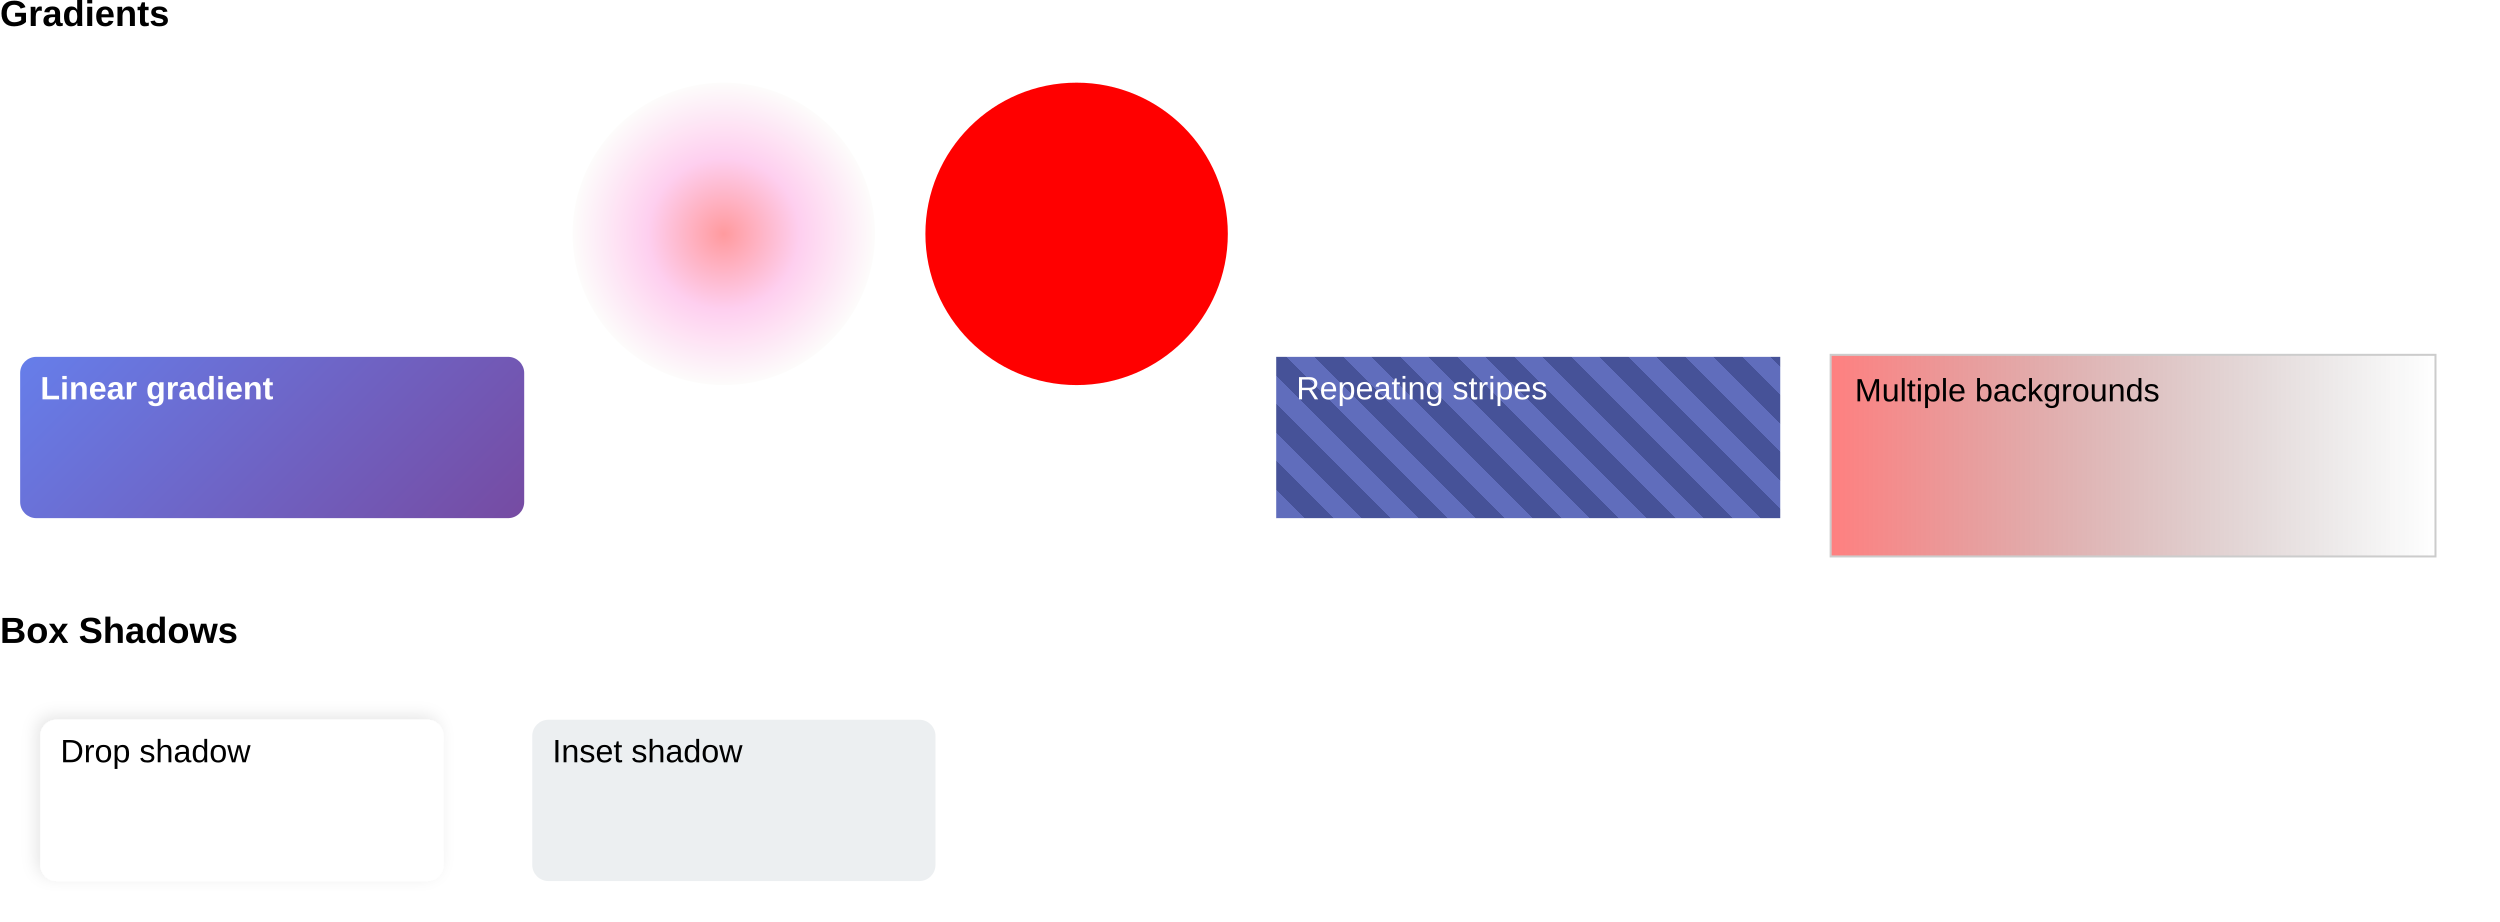
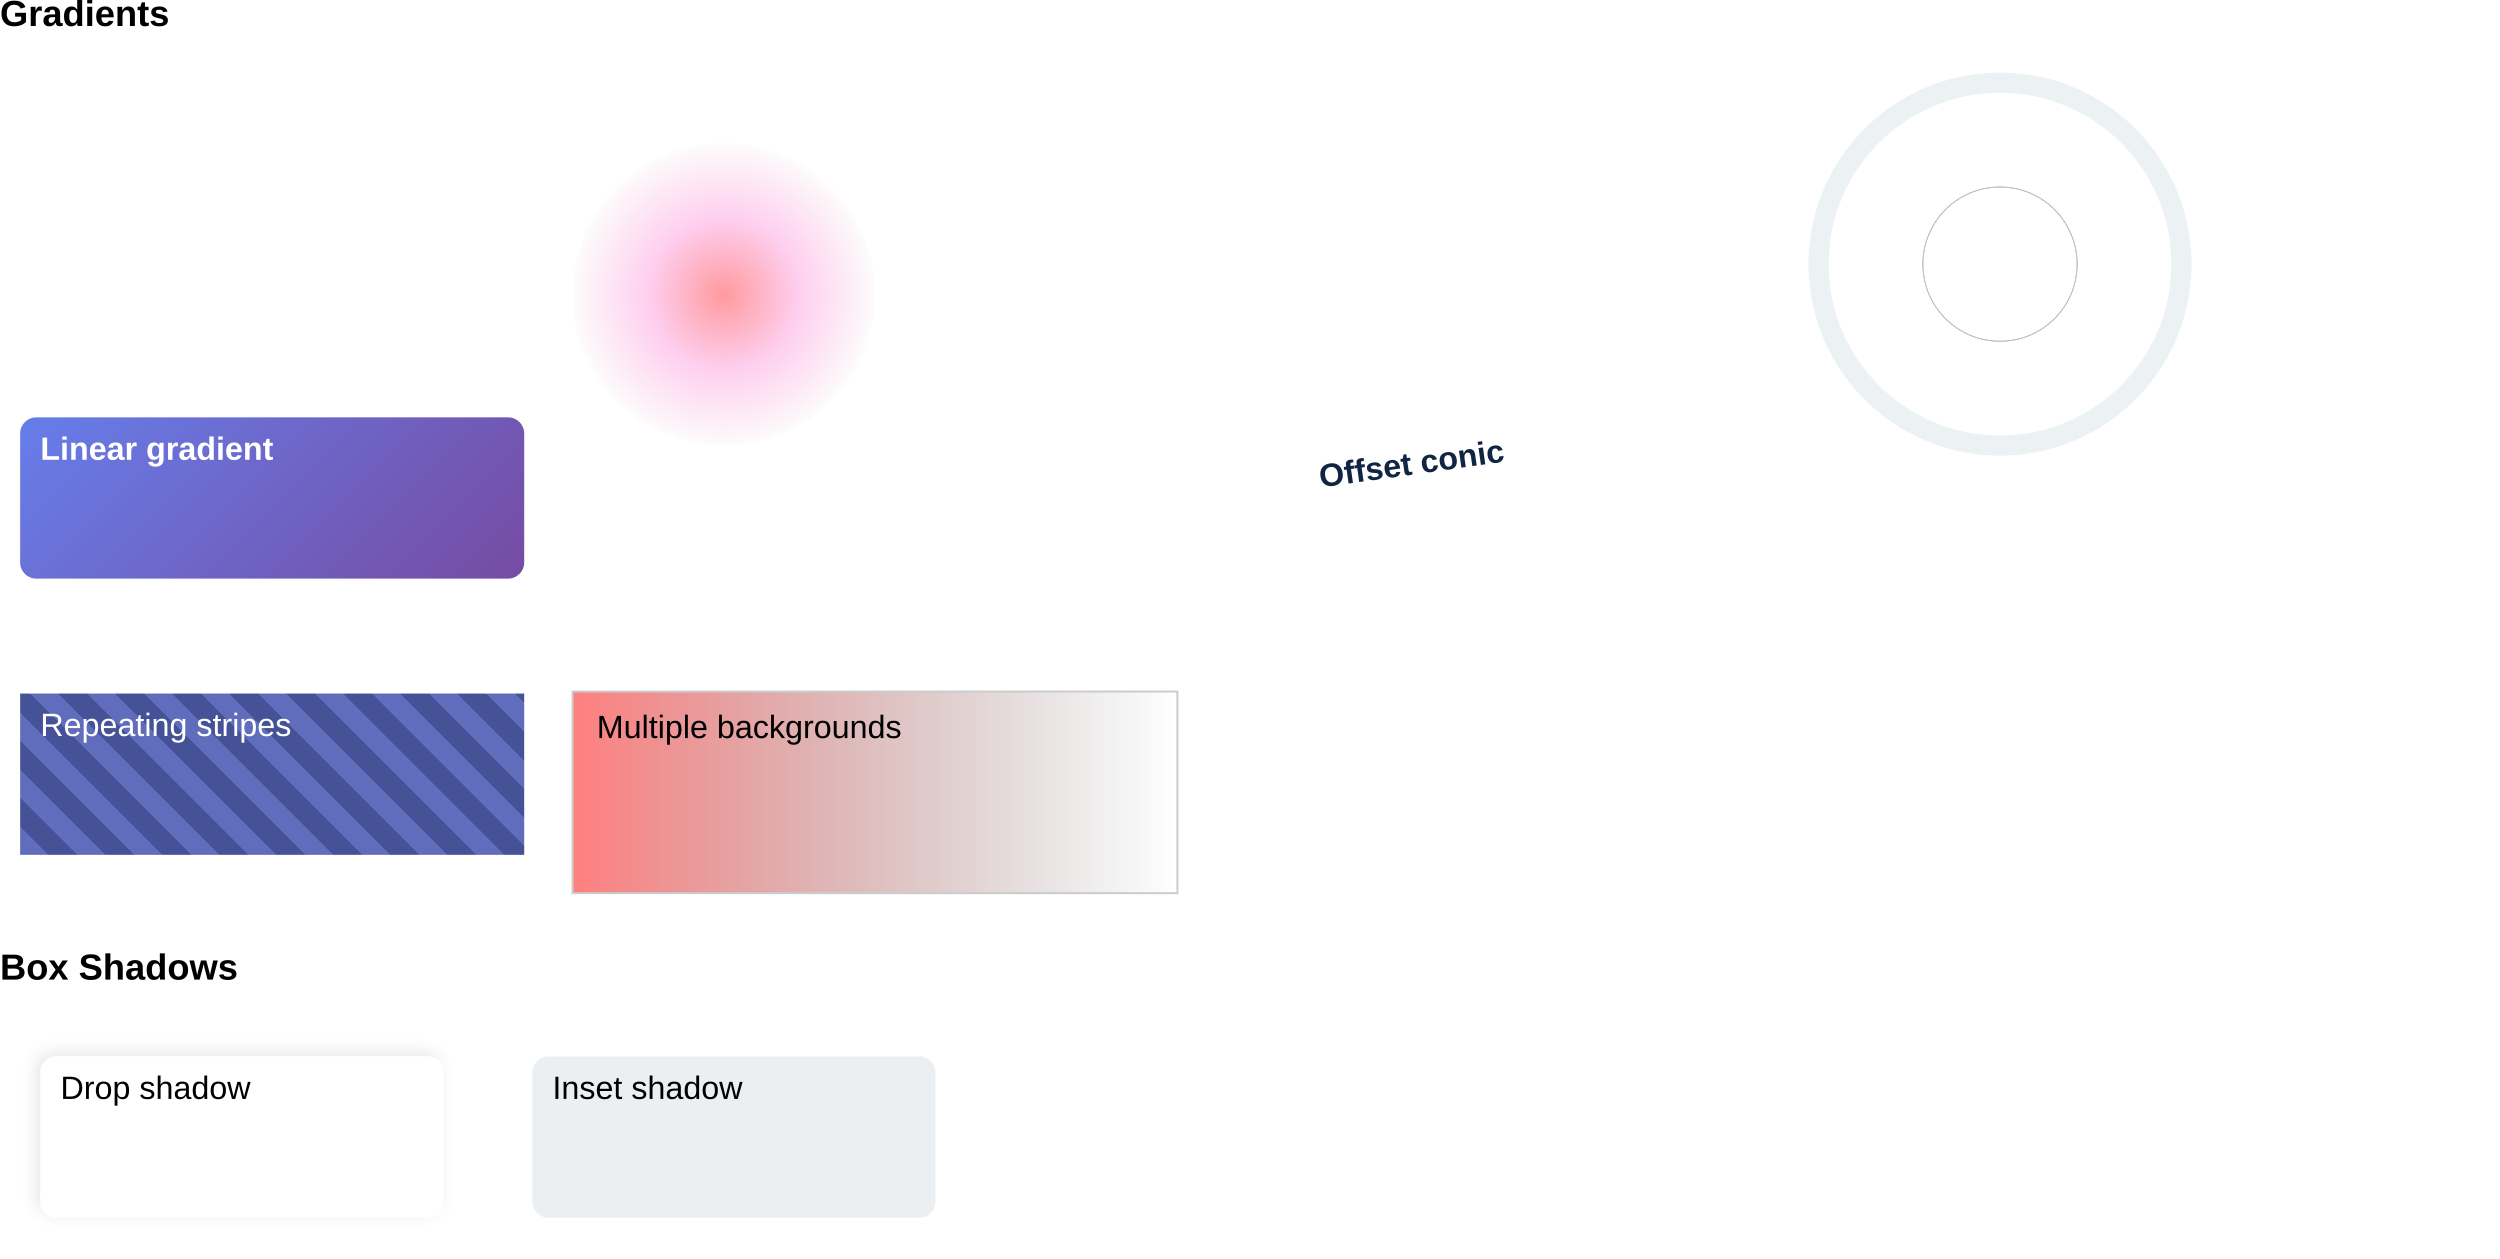
- <svg xmlns="http://www.w3.org/2000/svg" width="1240" height="457" viewBox="0 0 1240 457">
+ <svg xmlns="http://www.w3.org/2000/svg" width="1240" height="624" viewBox="0 0 1240 624">
  <defs>
-     <linearGradient id="lg1" x1="52.5" y1="134.5" x2="217.5" y2="299.5" gradientUnits="userSpaceOnUse">
+     <linearGradient id="lg1" x1="52.5" y1="164.5" x2="217.5" y2="329.5" gradientUnits="userSpaceOnUse">
      <stop offset="0%" stop-color="rgb(102, 126, 234)" />
      <stop offset="100%" stop-color="rgb(118, 75, 162)" />
    </linearGradient>
-     <radialGradient id="rg2" cx="359" cy="116" r="75" gradientUnits="userSpaceOnUse">
+     <radialGradient id="rg2" cx="359" cy="146" r="75" gradientUnits="userSpaceOnUse">
      <stop offset="0%" stop-color="rgb(255, 154, 158)" />
      <stop offset="50%" stop-color="rgb(254, 207, 239)" />
      <stop offset="100%" stop-color="rgb(253, 252, 251)" />
    </radialGradient>
-     <linearGradient id="lg3" x1="675.5" y1="299.5" x2="689.64" y2="285.36" gradientUnits="userSpaceOnUse" spreadMethod="repeat">
+     <pattern id="cg3" patternUnits="userSpaceOnUse" x="459" y="71" width="150" height="150">
+       <path d="M534,146 L534,38.93 A107.07,107.07 0 0 1 539.6,39.08 Z" fill="rgb(255, 6, 0)" />
+       <path d="M534,146 L539.6,39.08 A107.07,107.07 0 0 1 545.19,39.52 Z" fill="rgb(255, 19, 0)" />
+       <path d="M534,146 L545.19,39.52 A107.07,107.07 0 0 1 550.75,40.25 Z" fill="rgb(255, 32, 0)" />
+       <path d="M534,146 L550.75,40.25 A107.07,107.07 0 0 1 556.26,41.27 Z" fill="rgb(255, 45, 0)" />
+       <path d="M534,146 L556.26,41.27 A107.07,107.07 0 0 1 561.71,42.58 Z" fill="rgb(255, 57, 0)" />
+       <path d="M534,146 L561.71,42.58 A107.07,107.07 0 0 1 567.09,44.17 Z" fill="rgb(255, 70, 0)" />
+       <path d="M534,146 L567.09,44.17 A107.07,107.07 0 0 1 572.37,46.05 Z" fill="rgb(255, 83, 0)" />
+       <path d="M534,146 L572.37,46.05 A107.07,107.07 0 0 1 577.55,48.19 Z" fill="rgb(255, 96, 0)" />
+       <path d="M534,146 L577.55,48.19 A107.07,107.07 0 0 1 582.61,50.6 Z" fill="rgb(255, 108, 0)" />
+       <path d="M534,146 L582.61,50.6 A107.07,107.07 0 0 1 587.53,53.28 Z" fill="rgb(255, 121, 0)" />
+       <path d="M534,146 L587.53,53.28 A107.07,107.07 0 0 1 592.31,56.21 Z" fill="rgb(255, 134, 0)" />
+       <path d="M534,146 L592.31,56.21 A107.07,107.07 0 0 1 596.93,59.38 Z" fill="rgb(255, 147, 0)" />
+       <path d="M534,146 L596.93,59.38 A107.07,107.07 0 0 1 601.38,62.79 Z" fill="rgb(255, 159, 0)" />
+       <path d="M534,146 L601.38,62.79 A107.07,107.07 0 0 1 605.64,66.43 Z" fill="rgb(255, 172, 0)" />
+       <path d="M534,146 L605.64,66.43 A107.07,107.07 0 0 1 609.71,70.29 Z" fill="rgb(255, 185, 0)" />
+       <path d="M534,146 L609.71,70.29 A107.07,107.07 0 0 1 613.57,74.36 Z" fill="rgb(255, 198, 0)" />
+       <path d="M534,146 L613.57,74.36 A107.07,107.07 0 0 1 617.21,78.62 Z" fill="rgb(255, 210, 0)" />
+       <path d="M534,146 L617.21,78.62 A107.07,107.07 0 0 1 620.62,83.07 Z" fill="rgb(255, 223, 0)" />
+       <path d="M534,146 L620.62,83.07 A107.07,107.07 0 0 1 623.79,87.69 Z" fill="rgb(255, 236, 0)" />
+       <path d="M534,146 L623.79,87.69 A107.07,107.07 0 0 1 626.72,92.47 Z" fill="rgb(255, 249, 0)" />
+       <path d="M534,146 L626.72,92.47 A107.07,107.07 0 0 1 629.4,97.39 Z" fill="rgb(249, 255, 0)" />
+       <path d="M534,146 L629.4,97.39 A107.07,107.07 0 0 1 631.81,102.45 Z" fill="rgb(236, 255, 0)" />
+       <path d="M534,146 L631.81,102.45 A107.07,107.07 0 0 1 633.95,107.63 Z" fill="rgb(223, 255, 0)" />
+       <path d="M534,146 L633.95,107.63 A107.07,107.07 0 0 1 635.83,112.91 Z" fill="rgb(210, 255, 0)" />
+       <path d="M534,146 L635.83,112.91 A107.07,107.07 0 0 1 637.42,118.29 Z" fill="rgb(198, 255, 0)" />
+       <path d="M534,146 L637.42,118.29 A107.07,107.07 0 0 1 638.73,123.74 Z" fill="rgb(185, 255, 0)" />
+       <path d="M534,146 L638.73,123.74 A107.07,107.07 0 0 1 639.75,129.25 Z" fill="rgb(172, 255, 0)" />
+       <path d="M534,146 L639.75,129.25 A107.07,107.07 0 0 1 640.48,134.81 Z" fill="rgb(159, 255, 0)" />
+       <path d="M534,146 L640.48,134.81 A107.07,107.07 0 0 1 640.92,140.4 Z" fill="rgb(147, 255, 0)" />
+       <path d="M534,146 L640.92,140.4 A107.07,107.07 0 0 1 641.07,146 Z" fill="rgb(134, 255, 0)" />
+       <path d="M534,146 L641.07,146 A107.07,107.07 0 0 1 640.92,151.6 Z" fill="rgb(121, 255, 0)" />
+       <path d="M534,146 L640.92,151.6 A107.07,107.07 0 0 1 640.48,157.19 Z" fill="rgb(108, 255, 0)" />
+       <path d="M534,146 L640.48,157.19 A107.07,107.07 0 0 1 639.75,162.75 Z" fill="rgb(96, 255, 0)" />
+       <path d="M534,146 L639.75,162.75 A107.07,107.07 0 0 1 638.73,168.26 Z" fill="rgb(83, 255, 0)" />
+       <path d="M534,146 L638.73,168.26 A107.07,107.07 0 0 1 637.42,173.71 Z" fill="rgb(70, 255, 0)" />
+       <path d="M534,146 L637.42,173.71 A107.07,107.07 0 0 1 635.83,179.09 Z" fill="rgb(57, 255, 0)" />
+       <path d="M534,146 L635.83,179.09 A107.07,107.07 0 0 1 633.95,184.37 Z" fill="rgb(45, 255, 0)" />
+       <path d="M534,146 L633.95,184.37 A107.07,107.07 0 0 1 631.81,189.55 Z" fill="rgb(32, 255, 0)" />
+       <path d="M534,146 L631.81,189.55 A107.07,107.07 0 0 1 629.4,194.61 Z" fill="rgb(19, 255, 0)" />
+       <path d="M534,146 L629.4,194.61 A107.07,107.07 0 0 1 626.72,199.53 Z" fill="rgb(6, 255, 0)" />
+       <path d="M534,146 L626.72,199.53 A107.07,107.07 0 0 1 623.79,204.31 Z" fill="rgb(0, 255, 6)" />
+       <path d="M534,146 L623.79,204.31 A107.07,107.07 0 0 1 620.62,208.93 Z" fill="rgb(0, 255, 19)" />
+       <path d="M534,146 L620.62,208.93 A107.07,107.07 0 0 1 617.21,213.38 Z" fill="rgb(0, 255, 32)" />
+       <path d="M534,146 L617.21,213.38 A107.07,107.07 0 0 1 613.57,217.64 Z" fill="rgb(0, 255, 45)" />
+       <path d="M534,146 L613.57,217.64 A107.07,107.07 0 0 1 609.71,221.71 Z" fill="rgb(0, 255, 57)" />
+       <path d="M534,146 L609.71,221.71 A107.07,107.07 0 0 1 605.64,225.57 Z" fill="rgb(0, 255, 70)" />
+       <path d="M534,146 L605.64,225.57 A107.07,107.07 0 0 1 601.38,229.21 Z" fill="rgb(0, 255, 83)" />
+       <path d="M534,146 L601.38,229.21 A107.07,107.07 0 0 1 596.93,232.62 Z" fill="rgb(0, 255, 96)" />
+       <path d="M534,146 L596.93,232.62 A107.07,107.07 0 0 1 592.31,235.79 Z" fill="rgb(0, 255, 108)" />
+       <path d="M534,146 L592.31,235.79 A107.07,107.07 0 0 1 587.53,238.72 Z" fill="rgb(0, 255, 121)" />
+       <path d="M534,146 L587.53,238.72 A107.07,107.07 0 0 1 582.61,241.4 Z" fill="rgb(0, 255, 134)" />
+       <path d="M534,146 L582.61,241.4 A107.07,107.07 0 0 1 577.55,243.81 Z" fill="rgb(0, 255, 147)" />
+       <path d="M534,146 L577.55,243.81 A107.07,107.07 0 0 1 572.37,245.95 Z" fill="rgb(0, 255, 159)" />
+       <path d="M534,146 L572.37,245.95 A107.07,107.07 0 0 1 567.09,247.83 Z" fill="rgb(0, 255, 172)" />
+       <path d="M534,146 L567.09,247.83 A107.07,107.07 0 0 1 561.71,249.42 Z" fill="rgb(0, 255, 185)" />
+       <path d="M534,146 L561.71,249.42 A107.07,107.07 0 0 1 556.26,250.73 Z" fill="rgb(0, 255, 198)" />
+       <path d="M534,146 L556.26,250.73 A107.07,107.07 0 0 1 550.75,251.75 Z" fill="rgb(0, 255, 210)" />
+       <path d="M534,146 L550.75,251.75 A107.07,107.07 0 0 1 545.19,252.48 Z" fill="rgb(0, 255, 223)" />
+       <path d="M534,146 L545.19,252.48 A107.07,107.07 0 0 1 539.6,252.92 Z" fill="rgb(0, 255, 236)" />
+       <path d="M534,146 L539.6,252.92 A107.07,107.07 0 0 1 534,253.07 Z" fill="rgb(0, 255, 249)" />
+       <path d="M534,146 L534,253.07 A107.07,107.07 0 0 1 528.4,252.92 Z" fill="rgb(0, 249, 255)" />
+       <path d="M534,146 L528.4,252.92 A107.07,107.07 0 0 1 522.81,252.48 Z" fill="rgb(0, 236, 255)" />
+       <path d="M534,146 L522.81,252.48 A107.07,107.07 0 0 1 517.25,251.75 Z" fill="rgb(0, 223, 255)" />
+       <path d="M534,146 L517.25,251.75 A107.07,107.07 0 0 1 511.74,250.73 Z" fill="rgb(0, 210, 255)" />
+       <path d="M534,146 L511.74,250.73 A107.07,107.07 0 0 1 506.29,249.42 Z" fill="rgb(0, 198, 255)" />
+       <path d="M534,146 L506.29,249.42 A107.07,107.07 0 0 1 500.91,247.83 Z" fill="rgb(0, 185, 255)" />
+       <path d="M534,146 L500.91,247.83 A107.07,107.07 0 0 1 495.63,245.95 Z" fill="rgb(0, 172, 255)" />
+       <path d="M534,146 L495.63,245.95 A107.07,107.07 0 0 1 490.45,243.81 Z" fill="rgb(0, 159, 255)" />
+       <path d="M534,146 L490.45,243.81 A107.07,107.07 0 0 1 485.39,241.4 Z" fill="rgb(0, 147, 255)" />
+       <path d="M534,146 L485.39,241.4 A107.07,107.07 0 0 1 480.47,238.72 Z" fill="rgb(0, 134, 255)" />
+       <path d="M534,146 L480.47,238.72 A107.07,107.07 0 0 1 475.69,235.79 Z" fill="rgb(0, 121, 255)" />
+       <path d="M534,146 L475.69,235.79 A107.07,107.07 0 0 1 471.07,232.62 Z" fill="rgb(0, 108, 255)" />
+       <path d="M534,146 L471.07,232.62 A107.07,107.07 0 0 1 466.62,229.21 Z" fill="rgb(0, 96, 255)" />
+       <path d="M534,146 L466.62,229.21 A107.07,107.07 0 0 1 462.36,225.57 Z" fill="rgb(0, 83, 255)" />
+       <path d="M534,146 L462.36,225.57 A107.07,107.07 0 0 1 458.29,221.71 Z" fill="rgb(0, 70, 255)" />
+       <path d="M534,146 L458.29,221.71 A107.07,107.07 0 0 1 454.43,217.64 Z" fill="rgb(0, 57, 255)" />
+       <path d="M534,146 L454.43,217.64 A107.07,107.07 0 0 1 450.79,213.38 Z" fill="rgb(0, 45, 255)" />
+       <path d="M534,146 L450.79,213.38 A107.07,107.07 0 0 1 447.38,208.93 Z" fill="rgb(0, 32, 255)" />
+       <path d="M534,146 L447.38,208.93 A107.07,107.07 0 0 1 444.21,204.31 Z" fill="rgb(0, 19, 255)" />
+       <path d="M534,146 L444.21,204.31 A107.07,107.07 0 0 1 441.28,199.53 Z" fill="rgb(0, 6, 255)" />
+       <path d="M534,146 L441.28,199.53 A107.07,107.07 0 0 1 438.6,194.61 Z" fill="rgb(6, 0, 255)" />
+       <path d="M534,146 L438.6,194.61 A107.07,107.07 0 0 1 436.19,189.55 Z" fill="rgb(19, 0, 255)" />
+       <path d="M534,146 L436.19,189.55 A107.07,107.07 0 0 1 434.05,184.37 Z" fill="rgb(32, 0, 255)" />
+       <path d="M534,146 L434.05,184.37 A107.07,107.07 0 0 1 432.17,179.09 Z" fill="rgb(45, 0, 255)" />
+       <path d="M534,146 L432.17,179.09 A107.07,107.07 0 0 1 430.58,173.71 Z" fill="rgb(57, 0, 255)" />
+       <path d="M534,146 L430.58,173.71 A107.07,107.07 0 0 1 429.27,168.26 Z" fill="rgb(70, 0, 255)" />
+       <path d="M534,146 L429.27,168.26 A107.07,107.07 0 0 1 428.25,162.75 Z" fill="rgb(83, 0, 255)" />
+       <path d="M534,146 L428.25,162.75 A107.07,107.07 0 0 1 427.52,157.19 Z" fill="rgb(96, 0, 255)" />
+       <path d="M534,146 L427.52,157.19 A107.07,107.07 0 0 1 427.08,151.6 Z" fill="rgb(108, 0, 255)" />
+       <path d="M534,146 L427.08,151.6 A107.07,107.07 0 0 1 426.93,146 Z" fill="rgb(121, 0, 255)" />
+       <path d="M534,146 L426.93,146 A107.07,107.07 0 0 1 427.08,140.4 Z" fill="rgb(134, 0, 255)" />
+       <path d="M534,146 L427.08,140.4 A107.07,107.07 0 0 1 427.52,134.81 Z" fill="rgb(147, 0, 255)" />
+       <path d="M534,146 L427.52,134.81 A107.07,107.07 0 0 1 428.25,129.25 Z" fill="rgb(159, 0, 255)" />
+       <path d="M534,146 L428.25,129.25 A107.07,107.07 0 0 1 429.27,123.74 Z" fill="rgb(172, 0, 255)" />
+       <path d="M534,146 L429.27,123.74 A107.07,107.07 0 0 1 430.58,118.29 Z" fill="rgb(185, 0, 255)" />
+       <path d="M534,146 L430.58,118.29 A107.07,107.07 0 0 1 432.17,112.91 Z" fill="rgb(198, 0, 255)" />
+       <path d="M534,146 L432.17,112.91 A107.07,107.07 0 0 1 434.05,107.63 Z" fill="rgb(210, 0, 255)" />
+       <path d="M534,146 L434.05,107.63 A107.07,107.07 0 0 1 436.19,102.45 Z" fill="rgb(223, 0, 255)" />
+       <path d="M534,146 L436.19,102.45 A107.07,107.07 0 0 1 438.6,97.39 Z" fill="rgb(236, 0, 255)" />
+       <path d="M534,146 L438.6,97.39 A107.07,107.07 0 0 1 441.28,92.47 Z" fill="rgb(249, 0, 255)" />
+       <path d="M534,146 L441.28,92.47 A107.07,107.07 0 0 1 444.21,87.69 Z" fill="rgb(255, 0, 249)" />
+       <path d="M534,146 L444.21,87.69 A107.07,107.07 0 0 1 447.38,83.07 Z" fill="rgb(255, 0, 236)" />
+       <path d="M534,146 L447.38,83.07 A107.07,107.07 0 0 1 450.79,78.62 Z" fill="rgb(255, 0, 223)" />
+       <path d="M534,146 L450.79,78.62 A107.07,107.07 0 0 1 454.43,74.36 Z" fill="rgb(255, 0, 210)" />
+       <path d="M534,146 L454.43,74.36 A107.07,107.07 0 0 1 458.29,70.29 Z" fill="rgb(255, 0, 198)" />
+       <path d="M534,146 L458.29,70.29 A107.07,107.07 0 0 1 462.36,66.43 Z" fill="rgb(255, 0, 185)" />
+       <path d="M534,146 L462.36,66.43 A107.07,107.07 0 0 1 466.62,62.79 Z" fill="rgb(255, 0, 172)" />
+       <path d="M534,146 L466.62,62.79 A107.07,107.07 0 0 1 471.07,59.38 Z" fill="rgb(255, 0, 159)" />
+       <path d="M534,146 L471.07,59.38 A107.07,107.07 0 0 1 475.69,56.21 Z" fill="rgb(255, 0, 147)" />
+       <path d="M534,146 L475.69,56.21 A107.07,107.07 0 0 1 480.47,53.28 Z" fill="rgb(255, 0, 134)" />
+       <path d="M534,146 L480.47,53.28 A107.07,107.07 0 0 1 485.39,50.6 Z" fill="rgb(255, 0, 121)" />
+       <path d="M534,146 L485.39,50.6 A107.07,107.07 0 0 1 490.45,48.19 Z" fill="rgb(255, 0, 108)" />
+       <path d="M534,146 L490.45,48.19 A107.07,107.07 0 0 1 495.63,46.05 Z" fill="rgb(255, 0, 96)" />
+       <path d="M534,146 L495.63,46.05 A107.07,107.07 0 0 1 500.91,44.17 Z" fill="rgb(255, 0, 83)" />
+       <path d="M534,146 L500.91,44.17 A107.07,107.07 0 0 1 506.29,42.58 Z" fill="rgb(255, 0, 70)" />
+       <path d="M534,146 L506.29,42.58 A107.07,107.07 0 0 1 511.74,41.27 Z" fill="rgb(255, 0, 57)" />
+       <path d="M534,146 L511.74,41.27 A107.07,107.07 0 0 1 517.25,40.25 Z" fill="rgb(255, 0, 45)" />
+       <path d="M534,146 L517.25,40.25 A107.07,107.07 0 0 1 522.81,39.52 Z" fill="rgb(255, 0, 32)" />
+       <path d="M534,146 L522.81,39.52 A107.07,107.07 0 0 1 528.4,39.08 Z" fill="rgb(255, 0, 19)" />
+       <path d="M534,146 L528.4,39.08 A107.07,107.07 0 0 1 534,38.93 Z" fill="rgb(255, 0, 6)" />
+     </pattern>
+     <pattern id="cg4" patternUnits="userSpaceOnUse" x="637.72" y="188.27" width="217.86" height="118.83">
+       <path d="M746.65,247.69 L835.09,159.25 A125.08,125.08 0 0 1 839.6,164 Z" fill="rgb(255, 109, 106)" />
+       <path d="M746.65,247.69 L839.6,164 A125.08,125.08 0 0 1 843.86,168.98 Z" fill="rgb(255, 112, 105)" />
+       <path d="M746.65,247.69 L843.86,168.98 A125.08,125.08 0 0 1 847.84,174.17 Z" fill="rgb(255, 115, 104)" />
+       <path d="M746.65,247.69 L847.84,174.17 A125.08,125.08 0 0 1 851.55,179.57 Z" fill="rgb(255, 118, 102)" />
+       <path d="M746.65,247.69 L851.55,179.57 A125.08,125.08 0 0 1 854.97,185.15 Z" fill="rgb(255, 122, 101)" />
+       <path d="M746.65,247.69 L854.97,185.15 A125.08,125.08 0 0 1 858.1,190.91 Z" fill="rgb(255, 125, 99)" />
+       <path d="M746.65,247.69 L858.1,190.91 A125.08,125.08 0 0 1 860.92,196.82 Z" fill="rgb(255, 128, 98)" />
+       <path d="M746.65,247.69 L860.92,196.82 A125.08,125.08 0 0 1 863.42,202.87 Z" fill="rgb(255, 132, 97)" />
+       <path d="M746.65,247.69 L863.42,202.87 A125.08,125.08 0 0 1 865.61,209.04 Z" fill="rgb(255, 135, 95)" />
+       <path d="M746.65,247.69 L865.61,209.04 A125.08,125.08 0 0 1 867.47,215.32 Z" fill="rgb(255, 138, 94)" />
+       <path d="M746.65,247.69 L867.47,215.32 A125.08,125.08 0 0 1 869,221.69 Z" fill="rgb(255, 141, 93)" />
+       <path d="M746.65,247.69 L869,221.69 A125.08,125.08 0 0 1 870.19,228.12 Z" fill="rgb(255, 145, 91)" />
+       <path d="M746.65,247.69 L870.19,228.12 A125.08,125.08 0 0 1 871.04,234.62 Z" fill="rgb(255, 148, 90)" />
+       <path d="M746.65,247.69 L871.04,234.62 A125.08,125.08 0 0 1 871.56,241.14 Z" fill="rgb(255, 151, 89)" />
+       <path d="M746.65,247.69 L871.56,241.14 A125.08,125.08 0 0 1 871.73,247.69 Z" fill="rgb(255, 154, 87)" />
+       <path d="M746.65,247.69 L871.73,247.69 A125.08,125.08 0 0 1 871.56,254.24 Z" fill="rgb(255, 158, 86)" />
+       <path d="M746.65,247.69 L871.56,254.24 A125.08,125.08 0 0 1 871.04,260.77 Z" fill="rgb(255, 161, 84)" />
+       <path d="M746.65,247.69 L871.04,260.77 A125.08,125.08 0 0 1 870.19,267.26 Z" fill="rgb(255, 164, 83)" />
+       <path d="M746.65,247.69 L870.19,267.26 A125.08,125.08 0 0 1 869,273.7 Z" fill="rgb(255, 168, 82)" />
+       <path d="M746.65,247.69 L869,273.7 A125.08,125.08 0 0 1 867.47,280.06 Z" fill="rgb(255, 171, 80)" />
+       <path d="M746.65,247.69 L867.47,280.06 A125.08,125.08 0 0 1 865.61,286.34 Z" fill="rgb(255, 174, 79)" />
+       <path d="M746.65,247.69 L865.61,286.34 A125.08,125.08 0 0 1 863.42,292.52 Z" fill="rgb(255, 177, 78)" />
+       <path d="M746.65,247.69 L863.42,292.52 A125.08,125.08 0 0 1 860.92,298.57 Z" fill="rgb(255, 181, 76)" />
+       <path d="M746.65,247.69 L860.92,298.57 A125.08,125.08 0 0 1 858.1,304.48 Z" fill="rgb(255, 184, 75)" />
+       <path d="M746.65,247.69 L858.1,304.48 A125.08,125.08 0 0 1 854.97,310.23 Z" fill="rgb(255, 187, 73)" />
+       <path d="M746.65,247.69 L854.97,310.23 A125.08,125.08 0 0 1 851.55,315.81 Z" fill="rgb(255, 190, 72)" />
+       <path d="M746.65,247.69 L851.55,315.81 A125.08,125.08 0 0 1 847.84,321.21 Z" fill="rgb(255, 194, 71)" />
+       <path d="M746.65,247.69 L847.84,321.21 A125.08,125.08 0 0 1 843.86,326.41 Z" fill="rgb(255, 197, 69)" />
+       <path d="M746.65,247.69 L843.86,326.41 A125.08,125.08 0 0 1 839.6,331.39 Z" fill="rgb(255, 200, 68)" />
+       <path d="M746.65,247.69 L839.6,331.39 A125.08,125.08 0 0 1 835.09,336.14 Z" fill="rgb(255, 204, 67)" />
+       <path d="M746.65,247.69 L835.09,336.14 A125.08,125.08 0 0 1 830.34,340.64 Z" fill="rgb(255, 207, 65)" />
+       <path d="M746.65,247.69 L830.34,340.64 A125.08,125.08 0 0 1 825.37,344.9 Z" fill="rgb(255, 210, 64)" />
+       <path d="M746.65,247.69 L825.37,344.9 A125.08,125.08 0 0 1 820.17,348.88 Z" fill="rgb(255, 213, 63)" />
+       <path d="M746.65,247.69 L820.17,348.88 A125.08,125.08 0 0 1 814.77,352.59 Z" fill="rgb(255, 217, 61)" />
+       <path d="M746.65,247.69 L814.77,352.59 A125.08,125.08 0 0 1 809.19,356.01 Z" fill="rgb(251, 217, 62)" />
+       <path d="M746.65,247.69 L809.19,356.01 A125.08,125.08 0 0 1 803.43,359.14 Z" fill="rgb(247, 216, 64)" />
+       <path d="M746.65,247.69 L803.43,359.14 A125.08,125.08 0 0 1 797.52,361.96 Z" fill="rgb(243, 216, 66)" />
+       <path d="M746.65,247.69 L797.52,361.96 A125.08,125.08 0 0 1 791.47,364.46 Z" fill="rgb(239, 215, 67)" />
+       <path d="M746.65,247.69 L791.47,364.46 A125.08,125.08 0 0 1 785.3,366.65 Z" fill="rgb(235, 215, 69)" />
+       <path d="M746.65,247.69 L785.3,366.65 A125.08,125.08 0 0 1 779.02,368.51 Z" fill="rgb(231, 215, 71)" />
+       <path d="M746.65,247.69 L779.02,368.51 A125.08,125.08 0 0 1 772.66,370.04 Z" fill="rgb(227, 214, 72)" />
+       <path d="M746.65,247.69 L772.66,370.04 A125.08,125.08 0 0 1 766.22,371.23 Z" fill="rgb(223, 214, 74)" />
+       <path d="M746.65,247.69 L766.22,371.23 A125.08,125.08 0 0 1 759.72,372.09 Z" fill="rgb(218, 214, 75)" />
+       <path d="M746.65,247.69 L759.72,372.09 A125.08,125.08 0 0 1 753.2,372.6 Z" fill="rgb(214, 213, 77)" />
+       <path d="M746.65,247.69 L753.2,372.6 A125.08,125.08 0 0 1 746.65,372.77 Z" fill="rgb(210, 213, 79)" />
+       <path d="M746.65,247.69 L746.65,372.77 A125.08,125.08 0 0 1 740.1,372.6 Z" fill="rgb(206, 212, 80)" />
+       <path d="M746.65,247.69 L740.1,372.6 A125.08,125.08 0 0 1 733.58,372.09 Z" fill="rgb(202, 212, 82)" />
+       <path d="M746.65,247.69 L733.58,372.09 A125.08,125.08 0 0 1 727.08,371.23 Z" fill="rgb(198, 212, 83)" />
+       <path d="M746.65,247.69 L727.08,371.23 A125.08,125.08 0 0 1 720.64,370.04 Z" fill="rgb(194, 211, 85)" />
+       <path d="M746.65,247.69 L720.64,370.04 A125.08,125.08 0 0 1 714.28,368.51 Z" fill="rgb(190, 211, 87)" />
+       <path d="M746.65,247.69 L714.28,368.51 A125.08,125.08 0 0 1 708,366.65 Z" fill="rgb(186, 210, 88)" />
+       <path d="M746.65,247.69 L708,366.65 A125.08,125.08 0 0 1 701.82,364.46 Z" fill="rgb(181, 210, 90)" />
+       <path d="M746.65,247.69 L701.82,364.46 A125.08,125.08 0 0 1 695.77,361.96 Z" fill="rgb(177, 210, 91)" />
+       <path d="M746.65,247.69 L695.77,361.96 A125.08,125.08 0 0 1 689.86,359.14 Z" fill="rgb(173, 209, 93)" />
+       <path d="M746.65,247.69 L689.86,359.14 A125.08,125.08 0 0 1 684.11,356.01 Z" fill="rgb(169, 209, 95)" />
+       <path d="M746.65,247.69 L684.11,356.01 A125.08,125.08 0 0 1 678.53,352.59 Z" fill="rgb(165, 208, 96)" />
+       <path d="M746.65,247.69 L678.53,352.59 A125.08,125.08 0 0 1 673.13,348.88 Z" fill="rgb(161, 208, 98)" />
+       <path d="M746.65,247.69 L673.13,348.88 A125.08,125.08 0 0 1 667.93,344.9 Z" fill="rgb(157, 208, 100)" />
+       <path d="M746.65,247.69 L667.93,344.9 A125.08,125.08 0 0 1 662.95,340.64 Z" fill="rgb(153, 207, 101)" />
+       <path d="M746.65,247.69 L662.95,340.64 A125.08,125.08 0 0 1 658.2,336.14 Z" fill="rgb(149, 207, 103)" />
+       <path d="M746.65,247.69 L658.2,336.14 A125.08,125.08 0 0 1 653.7,331.39 Z" fill="rgb(144, 207, 104)" />
+       <path d="M746.65,247.69 L653.7,331.39 A125.08,125.08 0 0 1 649.44,326.41 Z" fill="rgb(140, 206, 106)" />
+       <path d="M746.65,247.69 L649.44,326.41 A125.08,125.08 0 0 1 645.46,321.21 Z" fill="rgb(136, 206, 108)" />
+       <path d="M746.65,247.69 L645.46,321.21 A125.08,125.08 0 0 1 641.75,315.81 Z" fill="rgb(132, 205, 109)" />
+       <path d="M746.65,247.69 L641.75,315.81 A125.08,125.08 0 0 1 638.33,310.23 Z" fill="rgb(128, 205, 111)" />
+       <path d="M746.65,247.69 L638.33,310.23 A125.08,125.08 0 0 1 635.2,304.48 Z" fill="rgb(124, 205, 112)" />
+       <path d="M746.65,247.69 L635.2,304.48 A125.08,125.08 0 0 1 632.38,298.57 Z" fill="rgb(120, 204, 114)" />
+       <path d="M746.65,247.69 L632.38,298.57 A125.08,125.08 0 0 1 629.88,292.52 Z" fill="rgb(116, 204, 116)" />
+       <path d="M746.65,247.69 L629.88,292.52 A125.08,125.08 0 0 1 627.69,286.34 Z" fill="rgb(112, 203, 117)" />
+       <path d="M746.65,247.69 L627.69,286.34 A125.08,125.08 0 0 1 625.83,280.06 Z" fill="rgb(107, 203, 119)" />
+       <path d="M746.65,247.69 L625.83,280.06 A125.08,125.08 0 0 1 624.3,273.7 Z" fill="rgb(106, 201, 123)" />
+       <path d="M746.65,247.69 L624.3,273.7 A125.08,125.08 0 0 1 623.11,267.26 Z" fill="rgb(105, 200, 128)" />
+       <path d="M746.65,247.69 L623.11,267.26 A125.08,125.08 0 0 1 622.25,260.77 Z" fill="rgb(104, 198, 133)" />
+       <path d="M746.65,247.69 L622.25,260.77 A125.08,125.08 0 0 1 621.74,254.24 Z" fill="rgb(103, 196, 137)" />
+       <path d="M746.65,247.69 L621.74,254.24 A125.08,125.08 0 0 1 621.57,247.69 Z" fill="rgb(102, 194, 142)" />
+       <path d="M746.65,247.69 L621.57,247.69 A125.08,125.08 0 0 1 621.74,241.14 Z" fill="rgb(101, 192, 147)" />
+       <path d="M746.65,247.69 L621.74,241.14 A125.08,125.08 0 0 1 622.25,234.62 Z" fill="rgb(100, 190, 152)" />
+       <path d="M746.65,247.69 L622.25,234.62 A125.08,125.08 0 0 1 623.11,228.12 Z" fill="rgb(99, 188, 156)" />
+       <path d="M746.65,247.69 L623.11,228.12 A125.08,125.08 0 0 1 624.3,221.69 Z" fill="rgb(98, 187, 161)" />
+       <path d="M746.65,247.69 L624.3,221.69 A125.08,125.08 0 0 1 625.83,215.32 Z" fill="rgb(97, 185, 166)" />
+       <path d="M746.65,247.69 L625.83,215.32 A125.08,125.08 0 0 1 627.69,209.04 Z" fill="rgb(96, 183, 170)" />
+       <path d="M746.65,247.69 L627.69,209.04 A125.08,125.08 0 0 1 629.88,202.87 Z" fill="rgb(95, 181, 175)" />
+       <path d="M746.65,247.69 L629.88,202.87 A125.08,125.08 0 0 1 632.38,196.82 Z" fill="rgb(94, 179, 180)" />
+       <path d="M746.65,247.69 L632.38,196.82 A125.08,125.08 0 0 1 635.2,190.91 Z" fill="rgb(93, 177, 185)" />
+       <path d="M746.65,247.69 L635.2,190.91 A125.08,125.08 0 0 1 638.33,185.15 Z" fill="rgb(91, 176, 189)" />
+       <path d="M746.65,247.69 L638.33,185.15 A125.08,125.08 0 0 1 641.75,179.57 Z" fill="rgb(90, 174, 194)" />
+       <path d="M746.65,247.69 L641.75,179.57 A125.08,125.08 0 0 1 645.46,174.17 Z" fill="rgb(89, 172, 199)" />
+       <path d="M746.65,247.69 L645.46,174.17 A125.08,125.08 0 0 1 649.44,168.98 Z" fill="rgb(88, 170, 204)" />
+       <path d="M746.65,247.69 L649.44,168.98 A125.08,125.08 0 0 1 653.7,164 Z" fill="rgb(87, 168, 208)" />
+       <path d="M746.65,247.69 L653.7,164 A125.08,125.08 0 0 1 658.2,159.25 Z" fill="rgb(86, 166, 213)" />
+       <path d="M746.65,247.69 L658.2,159.25 A125.08,125.08 0 0 1 662.95,154.74 Z" fill="rgb(85, 165, 218)" />
+       <path d="M746.65,247.69 L662.95,154.74 A125.08,125.08 0 0 1 667.93,150.49 Z" fill="rgb(84, 163, 222)" />
+       <path d="M746.65,247.69 L667.93,150.49 A125.08,125.08 0 0 1 673.13,146.5 Z" fill="rgb(83, 161, 227)" />
+       <path d="M746.65,247.69 L673.13,146.5 A125.08,125.08 0 0 1 678.53,142.79 Z" fill="rgb(82, 159, 232)" />
+       <path d="M746.65,247.69 L678.53,142.79 A125.08,125.08 0 0 1 684.11,139.37 Z" fill="rgb(81, 157, 237)" />
+       <path d="M746.65,247.69 L684.11,139.37 A125.08,125.08 0 0 1 689.86,136.24 Z" fill="rgb(80, 155, 241)" />
+       <path d="M746.65,247.69 L689.86,136.24 A125.08,125.08 0 0 1 695.77,133.42 Z" fill="rgb(79, 153, 246)" />
+       <path d="M746.65,247.69 L695.77,133.42 A125.08,125.08 0 0 1 701.82,130.92 Z" fill="rgb(78, 152, 251)" />
+       <path d="M746.65,247.69 L701.82,130.92 A125.08,125.08 0 0 1 708,128.73 Z" fill="rgb(78, 150, 254)" />
+       <path d="M746.65,247.69 L708,128.73 A125.08,125.08 0 0 1 714.28,126.87 Z" fill="rgb(86, 148, 247)" />
+       <path d="M746.65,247.69 L714.28,126.87 A125.08,125.08 0 0 1 720.64,125.34 Z" fill="rgb(94, 146, 241)" />
+       <path d="M746.65,247.69 L720.64,125.34 A125.08,125.08 0 0 1 727.08,124.15 Z" fill="rgb(103, 144, 234)" />
+       <path d="M746.65,247.69 L727.08,124.15 A125.08,125.08 0 0 1 733.58,123.3 Z" fill="rgb(111, 142, 227)" />
+       <path d="M746.65,247.69 L733.58,123.3 A125.08,125.08 0 0 1 740.1,122.78 Z" fill="rgb(119, 140, 220)" />
+       <path d="M746.65,247.69 L740.1,122.78 A125.08,125.08 0 0 1 746.65,122.61 Z" fill="rgb(127, 138, 213)" />
+       <path d="M746.65,247.69 L746.65,122.61 A125.08,125.08 0 0 1 753.2,122.78 Z" fill="rgb(136, 136, 206)" />
+       <path d="M746.65,247.69 L753.2,122.78 A125.08,125.08 0 0 1 759.72,123.3 Z" fill="rgb(144, 134, 200)" />
+       <path d="M746.65,247.69 L759.72,123.3 A125.08,125.08 0 0 1 766.22,124.15 Z" fill="rgb(152, 132, 193)" />
+       <path d="M746.65,247.69 L766.22,124.15 A125.08,125.08 0 0 1 772.66,125.34 Z" fill="rgb(160, 130, 186)" />
+       <path d="M746.65,247.69 L772.66,125.34 A125.08,125.08 0 0 1 779.02,126.87 Z" fill="rgb(168, 128, 179)" />
+       <path d="M746.65,247.69 L779.02,126.87 A125.08,125.08 0 0 1 785.3,128.73 Z" fill="rgb(177, 126, 172)" />
+       <path d="M746.65,247.69 L785.3,128.73 A125.08,125.08 0 0 1 791.47,130.92 Z" fill="rgb(185, 124, 165)" />
+       <path d="M746.65,247.69 L791.47,130.92 A125.08,125.08 0 0 1 797.52,133.42 Z" fill="rgb(193, 122, 158)" />
+       <path d="M746.65,247.69 L797.52,133.42 A125.08,125.08 0 0 1 803.43,136.24 Z" fill="rgb(201, 120, 152)" />
+       <path d="M746.65,247.69 L803.43,136.24 A125.08,125.08 0 0 1 809.19,139.37 Z" fill="rgb(210, 118, 145)" />
+       <path d="M746.65,247.69 L809.19,139.37 A125.08,125.08 0 0 1 814.77,142.79 Z" fill="rgb(218, 116, 138)" />
+       <path d="M746.65,247.69 L814.77,142.79 A125.08,125.08 0 0 1 820.17,146.5 Z" fill="rgb(226, 114, 131)" />
+       <path d="M746.65,247.69 L820.17,146.5 A125.08,125.08 0 0 1 825.37,150.49 Z" fill="rgb(234, 112, 124)" />
+       <path d="M746.65,247.69 L825.37,150.49 A125.08,125.08 0 0 1 830.34,154.74 Z" fill="rgb(243, 110, 117)" />
+       <path d="M746.65,247.69 L830.34,154.74 A125.08,125.08 0 0 1 835.09,159.25 Z" fill="rgb(251, 108, 110)" />
+     </pattern>
+     <radialGradient id="rg5" cx="992" cy="131" r="90" gradientUnits="userSpaceOnUse">
+       <stop offset="0%" stop-color="rgb(255, 255, 255)" />
+       <stop offset="42%" stop-color="rgb(255, 255, 255)" />
+       <stop offset="43%" stop-color="rgba(0, 0, 0, 0)" />
+     </radialGradient>
+     <linearGradient id="lg6" x1="52.5" y1="466.5" x2="66.64" y2="452.36" gradientUnits="userSpaceOnUse" spreadMethod="repeat">
      <stop offset="0%" stop-color="rgb(96, 109, 188)" />
      <stop offset="50%" stop-color="rgb(96, 109, 188)" />
      <stop offset="50%" stop-color="rgb(70, 82, 152)" />
      <stop offset="100%" stop-color="rgb(70, 82, 152)" />
    </linearGradient>
-     <linearGradient id="lg4" x1="908" y1="226" x2="1208" y2="226" gradientUnits="userSpaceOnUse">
+     <linearGradient id="lg7" x1="284" y1="393" x2="584" y2="393" gradientUnits="userSpaceOnUse">
      <stop offset="0%" stop-color="rgba(255, 0, 0, 0.5)" />
      <stop offset="100%" stop-color="rgba(0, 0, 0, 0)" />
    </linearGradient>
-     <filter id="ds5" x="-50%" y="-50%" width="200%" height="200%">
+     <filter id="ds8" x="-50%" y="-50%" width="200%" height="200%">
      <feDropShadow dx="5" dy="5" stdDeviation="7.5" flood-color="rgba(0, 0, 0, 0.3)" result="s0" />
      <feDropShadow dx="-2" dy="-2" stdDeviation="4" flood-color="rgba(0, 0, 0, 0.1)" result="s1" />
    </filter>
-     <clipPath id="ic6">
-       <rect x="264" y="357" width="200" height="80" rx="8" ry="8" />
+     <clipPath id="ic9">
+       <rect x="264" y="524" width="200" height="80" rx="8" ry="8" />
    </clipPath>
-     <filter id="is7" x="-50%" y="-50%" width="200%" height="200%">
+     <filter id="is10" x="-50%" y="-50%" width="200%" height="200%">
      <feComponentTransfer in="SourceAlpha">
        <feFuncA type="table" tableValues="1 0" />
      </feComponentTransfer>
      <feGaussianBlur stdDeviation="5" />
      <feOffset dx="3" dy="3" result="offsetblur" />
      <feFlood flood-color="rgba(0, 0, 0, 0.2)" result="color" />
      <feComposite in2="offsetblur" operator="in" />
      <feComposite in2="SourceAlpha" operator="in" />
    </filter>
-     <clipPath id="ic8">
-       <rect x="264" y="357" width="200" height="80" rx="8" ry="8" />
+     <clipPath id="ic11">
+       <rect x="264" y="524" width="200" height="80" rx="8" ry="8" />
    </clipPath>
-     <filter id="is9" x="-50%" y="-50%" width="200%" height="200%">
+     <filter id="is12" x="-50%" y="-50%" width="200%" height="200%">
      <feComponentTransfer in="SourceAlpha">
        <feFuncA type="table" tableValues="1 0" />
      </feComponentTransfer>
      <feGaussianBlur stdDeviation="5" />
      <feOffset dx="-3" dy="-3" result="offsetblur" />
      <feFlood flood-color="rgba(255, 255, 255, 0.5)" result="color" />
      <feComposite in2="offsetblur" operator="in" />
      <feComposite in2="SourceAlpha" operator="in" />
    </filter>
  </defs>
  <text x="0" y="1" fill="rgb(0, 0, 0)" dominant-baseline="text-before-edge" font-weight="700" font-size="18px" font-family="Arial">Gradients</text>
-   <rect x="10" y="177" width="250" height="80" rx="8" ry="8" fill="url(#lg1)" />
-   <text x="20" y="187.5" fill="rgb(255, 255, 255)" dominant-baseline="text-before-edge" font-weight="700" font-size="16px" font-family="Arial">Linear gradient</text>
-   <rect x="284" y="41" width="150" height="150" rx="75" ry="75" fill="url(#rg2)" />
-   <rect x="459" y="41" width="150" height="150" rx="75" ry="75" fill="rgb(255, 0, 0)" />
-   <path d="M633,177 L883,177 L883,257 L633,257 Z" fill="url(#lg3)" />
-   <text x="643" y="187.5" fill="rgb(255, 255, 255)" dominant-baseline="text-before-edge" font-size="16px" font-family="Arial">Repeating stripes</text>
-   <path d="M908,176 L1208,176 L1208,276 L908,276 Z" fill="url(#lg4)" stroke="rgb(204, 204, 204)" stroke-width="1" />
-   <text x="920" y="188.5" fill="rgb(0, 0, 0)" dominant-baseline="text-before-edge" font-size="16px" font-family="Arial">Multiple backgrounds</text>
-   <text x="0" y="307" fill="rgb(0, 0, 0)" dominant-baseline="text-before-edge" font-weight="700" font-size="18px" font-family="Arial">Box Shadows</text>
-   <rect x="20" y="357" width="200" height="80" rx="8" ry="8" fill="rgb(255, 255, 255)" filter="url(#ds5)" />
-   <text x="30" y="367.5" fill="rgb(0, 0, 0)" dominant-baseline="text-before-edge" font-size="16px" font-family="Arial">Drop shadow</text>
-   <rect x="264" y="357" width="200" height="80" rx="8" ry="8" fill="rgb(236, 239, 241)" />
-   <rect x="264" y="357" width="200" height="80" rx="8" ry="8" fill="none" clip-path="url(#ic6)" filter="url(#is7)" />
-   <rect x="264" y="357" width="200" height="80" rx="8" ry="8" fill="none" clip-path="url(#ic8)" filter="url(#is9)" />
-   <text x="274" y="367.5" fill="rgb(0, 0, 0)" dominant-baseline="text-before-edge" font-size="16px" font-family="Arial">Inset shadow</text>
+   <rect x="10" y="207" width="250" height="80" rx="8" ry="8" fill="url(#lg1)" />
+   <text x="20" y="217.5" fill="rgb(255, 255, 255)" dominant-baseline="text-before-edge" font-weight="700" font-size="16px" font-family="Arial">Linear gradient</text>
+   <rect x="284" y="71" width="150" height="150" rx="75" ry="75" fill="url(#rg2)" />
+   <rect x="459" y="71" width="150" height="150" rx="75" ry="75" fill="url(#cg3)" />
+   <path d="M641.06,242.66 Q637.72,218.89 661.49,215.55 L831.81,191.62 Q855.58,188.27 858.92,212.04 L868.94,283.34 Q872.28,307.11 848.51,310.45 L678.19,334.38 Q654.42,337.73 651.08,313.96 Z" fill="url(#cg4)" />
+   <text x="653.6" y="231.3" fill="rgb(16, 37, 66)" dominant-baseline="text-before-edge" font-weight="700" font-size="16px" font-family="Arial" transform="rotate(-8,653.6,231.3)">Offset conic</text>
+   <rect x="902" y="41" width="180" height="180" rx="90" ry="90" fill="url(#rg5)" stroke="rgba(15, 76, 117, 0.08)" stroke-width="10" />
+   <path d="M10,344 L260,344 L260,424 L10,424 Z" fill="url(#lg6)" />
+   <text x="20" y="354.5" fill="rgb(255, 255, 255)" dominant-baseline="text-before-edge" font-size="16px" font-family="Arial">Repeating stripes</text>
+   <path d="M284,343 L584,343 L584,443 L284,443 Z" fill="url(#lg7)" stroke="rgb(204, 204, 204)" stroke-width="1" />
+   <text x="296" y="355.5" fill="rgb(0, 0, 0)" dominant-baseline="text-before-edge" font-size="16px" font-family="Arial">Multiple backgrounds</text>
+   <text x="0" y="474" fill="rgb(0, 0, 0)" dominant-baseline="text-before-edge" font-weight="700" font-size="18px" font-family="Arial">Box Shadows</text>
+   <rect x="20" y="524" width="200" height="80" rx="8" ry="8" fill="rgb(255, 255, 255)" filter="url(#ds8)" />
+   <text x="30" y="534.5" fill="rgb(0, 0, 0)" dominant-baseline="text-before-edge" font-size="16px" font-family="Arial">Drop shadow</text>
+   <rect x="264" y="524" width="200" height="80" rx="8" ry="8" fill="rgb(236, 239, 241)" />
+   <rect x="264" y="524" width="200" height="80" rx="8" ry="8" fill="none" clip-path="url(#ic9)" filter="url(#is10)" />
+   <rect x="264" y="524" width="200" height="80" rx="8" ry="8" fill="none" clip-path="url(#ic11)" filter="url(#is12)" />
+   <text x="274" y="534.5" fill="rgb(0, 0, 0)" dominant-baseline="text-before-edge" font-size="16px" font-family="Arial">Inset shadow</text>
</svg>
